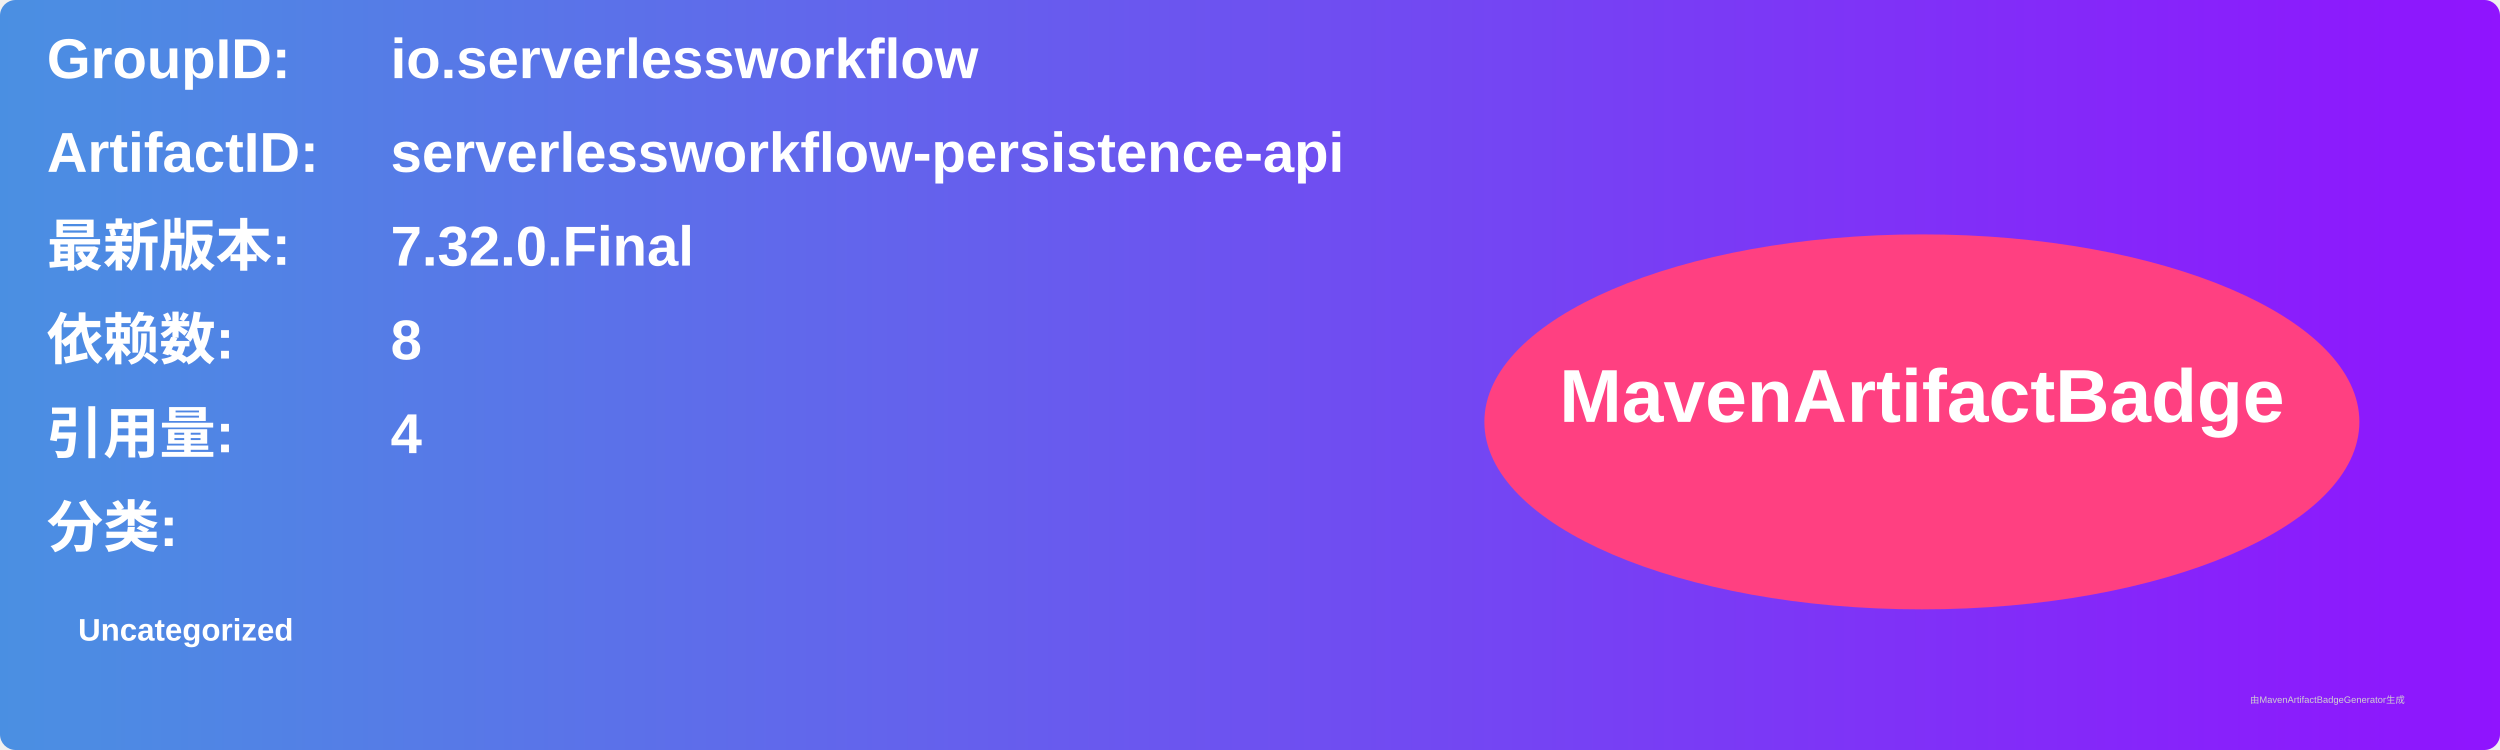
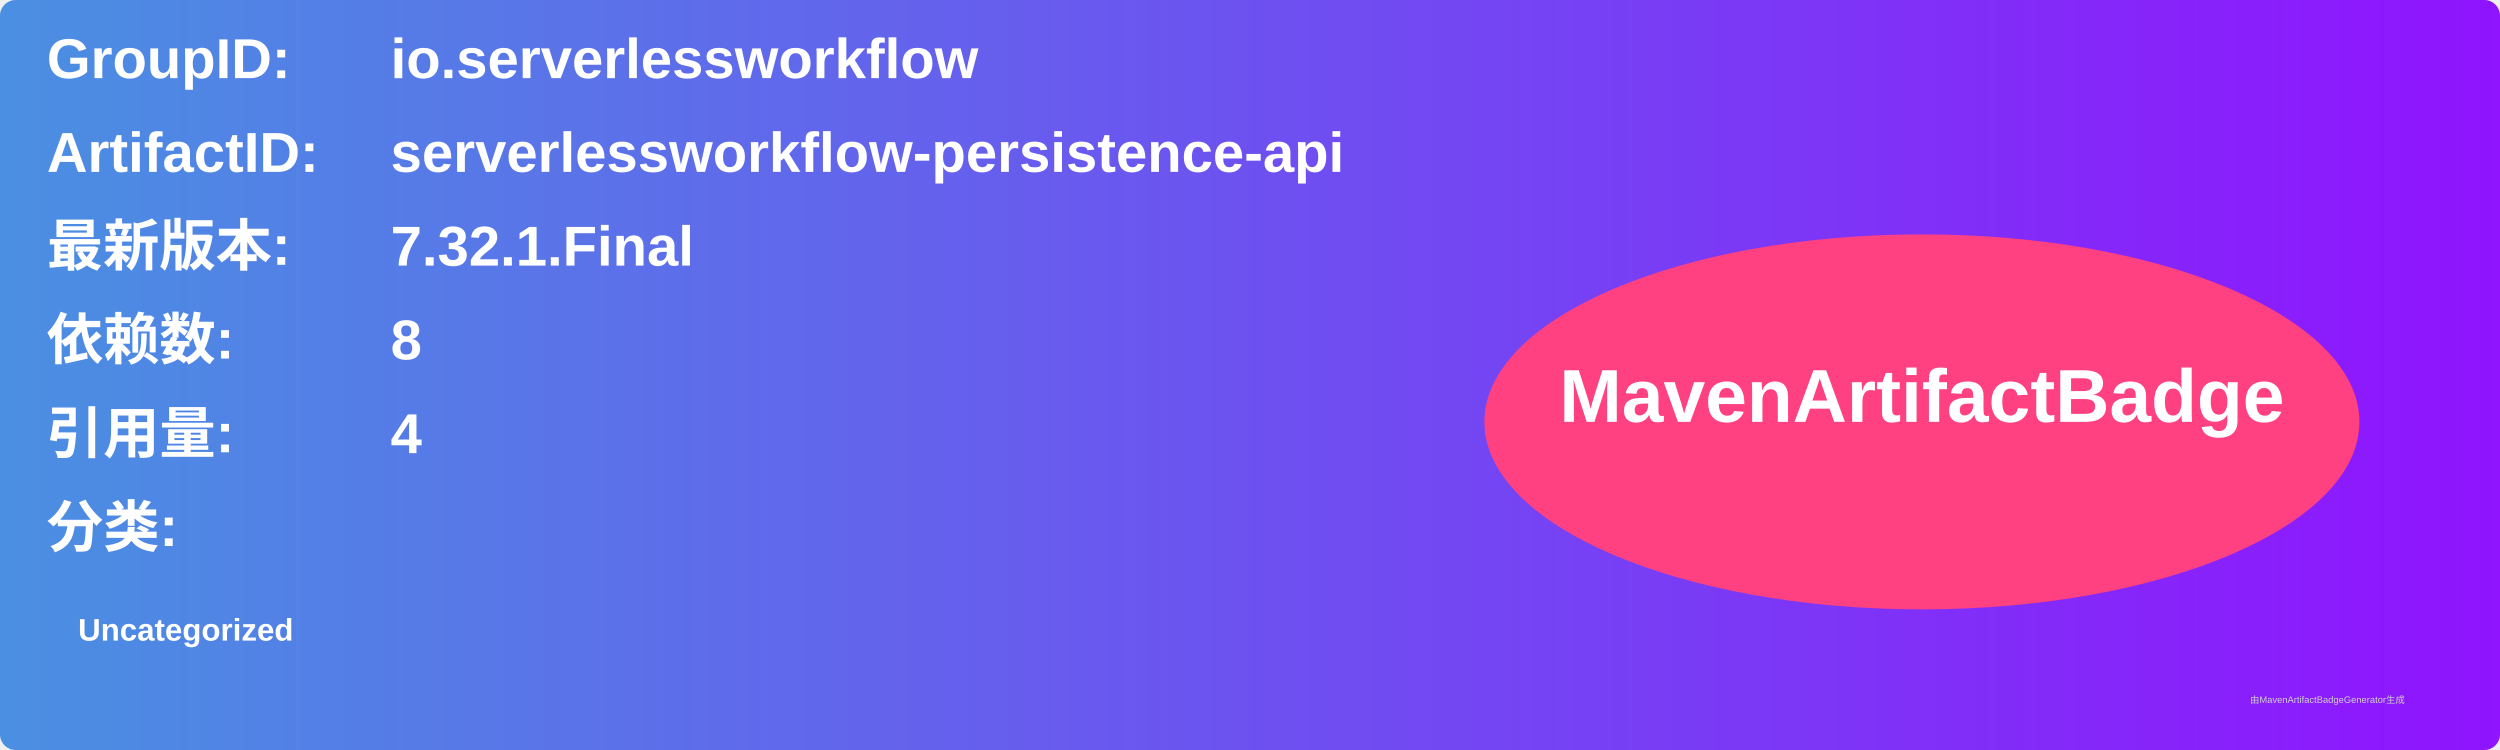
<svg xmlns="http://www.w3.org/2000/svg" width="800" height="240" viewBox="0 0 800 240">
  <linearGradient id="grad" x1="0%" y1="0%" x2="100%" y2="0%">
    <stop offset="0%" stop-color="#4a90e2" />
    <stop offset="100%" stop-color="#9013fe" />
  </linearGradient>
  <rect width="100%" height="100%" rx="5" ry="5" fill="url(#grad)" />
  <g transform="translate(15, 15)">
    <text x="0" y="10" font-family="Arial" font-size="18" fill="white" font-weight="bold" width="260">GroupID:</text>
    <text x="110" y="10" font-family="Arial" font-size="18" fill="white" font-weight="bold" width="460">io.serverlessworkflow</text>
    <text x="0" y="40" font-family="Arial" font-size="18" fill="white" font-weight="bold" width="260">ArtifactID:</text>
    <text x="110" y="40" font-family="Arial" font-size="18" fill="white" font-weight="bold" width="460">serverlessworkflow-persistence-api</text>
    <text x="0" y="70" font-family="Arial" font-size="18" fill="white" font-weight="bold">最新版本:</text>
    <text x="110" y="70" font-family="Arial" font-size="18" fill="white" font-weight="bold">
-       <tspan font-weight="bold">7.32.0.Final</tspan>
+       <tspan font-weight="bold">7.32.1.Final</tspan>
    </text>
    <text x="0" y="100" font-family="Arial" font-size="18" fill="white" font-weight="bold">依赖数: </text>
    <text x="110" y="100" font-family="Arial" font-size="18" fill="white">
      <tspan font-weight="bold">8</tspan>
    </text>
    <text x="0" y="130" font-family="Arial" font-size="18" fill="white" font-weight="bold">引用量: </text>
    <text x="110" y="130" font-family="Arial" font-size="18" fill="white">
      <tspan font-weight="bold">4</tspan>
    </text>
    <text x="0" y="160" font-family="Arial" font-size="18" fill="white" font-weight="bold">分类:</text>
    <text x="10" y="190" font-family="Arial" font-size="10" fill="white">
      <tspan font-weight="bold">Uncategorized</tspan>
    </text>
    <ellipse cx="600" cy="120" rx="140" ry="60" fill="#ff4081" />
    <text x="600" y="120" text-anchor="middle" font-family="Arial" font-size="24" fill="white" font-weight="bold">MavenArtifactBadge</text>
  </g>
  <text x="720" y="225" font-family="Arial" font-size="3" fill="#d0d0d0">由MavenArtifactBadgeGenerator生成</text>
</svg>
